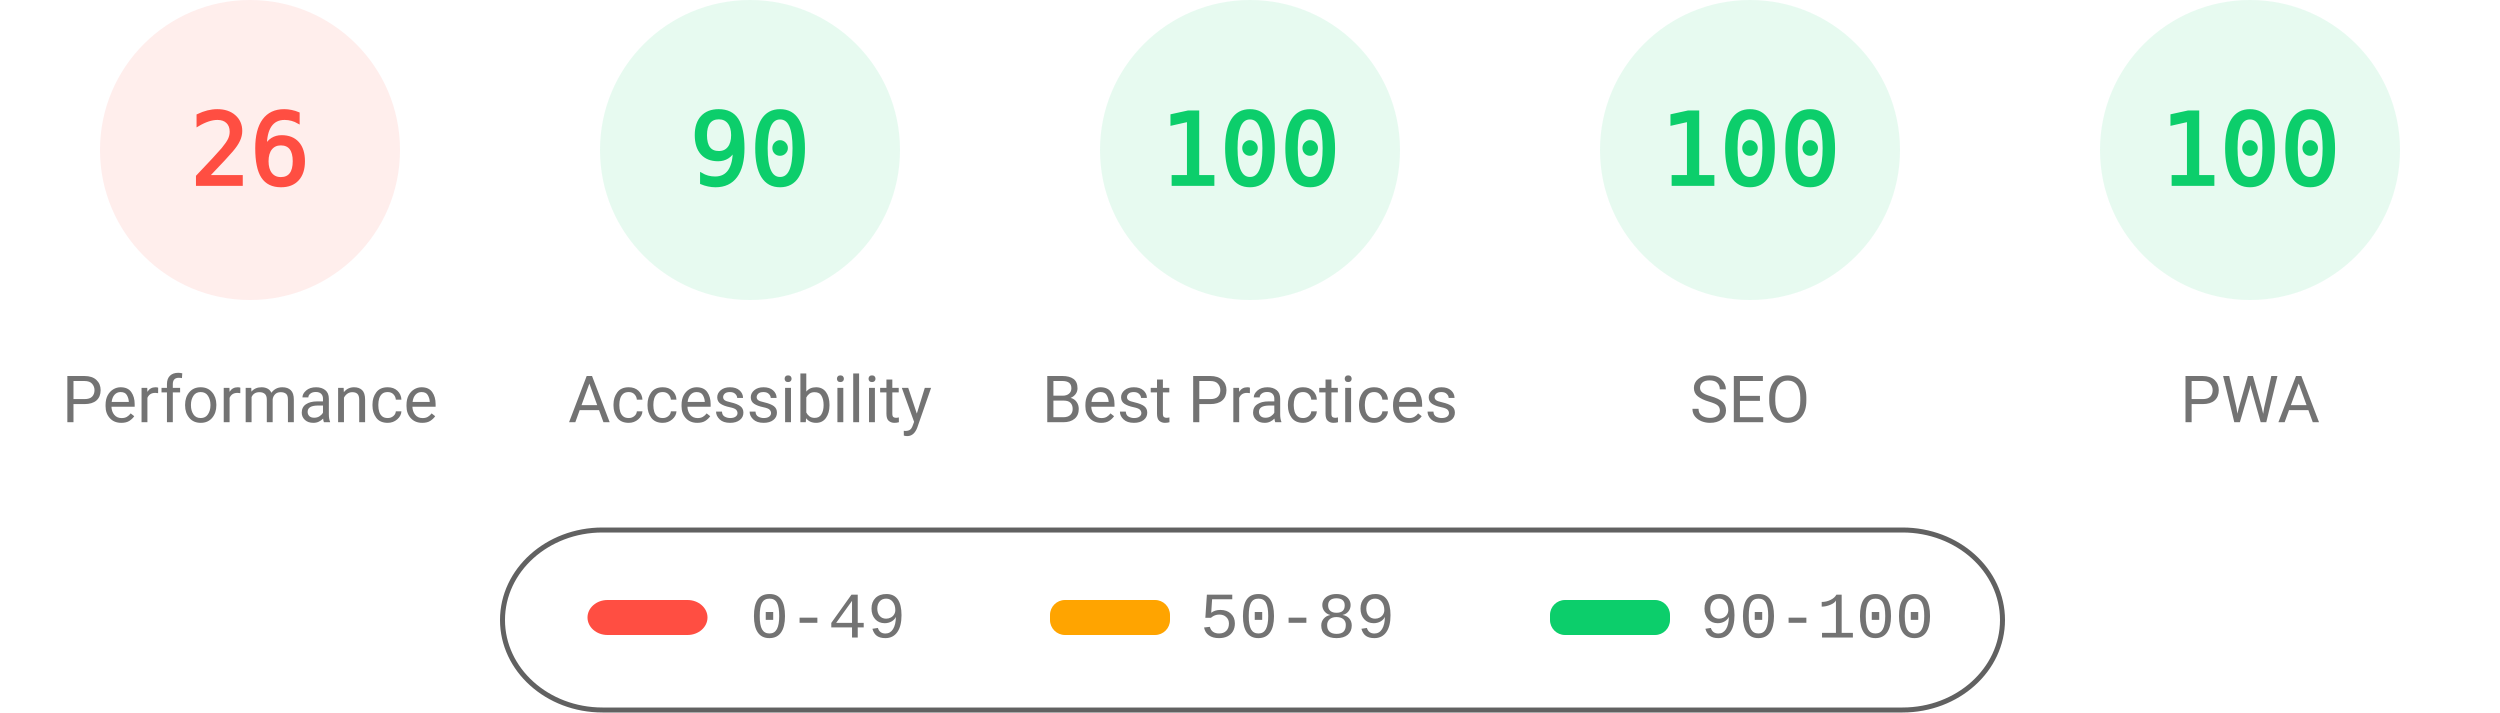
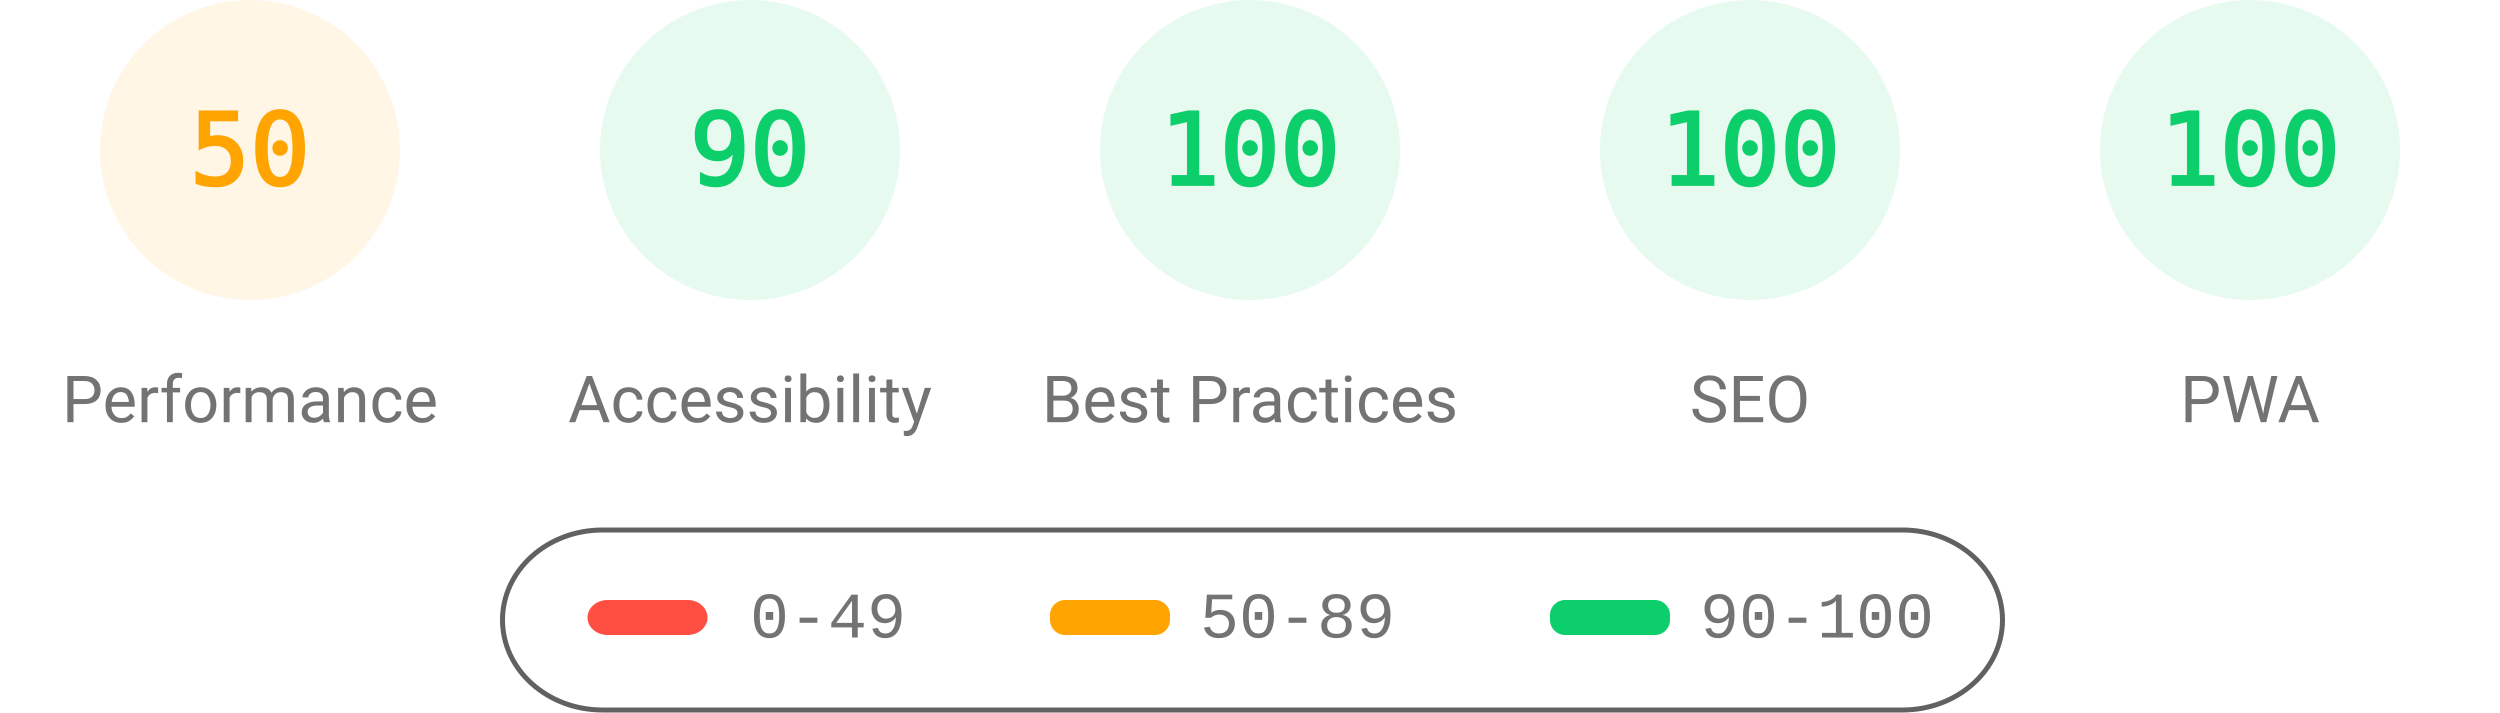
<svg xmlns="http://www.w3.org/2000/svg" fill="none" width="1000" height="285">
  <style>.gauge-base{opacity:.1}.gauge-arc{fill:none;animation-delay:250ms;stroke-linecap:round;transform:rotate(-90deg);transform-origin:100px 60px;animation:load-gauge 1s ease forwards}.guage-text{font-size:40px;font-family:monospace;text-align:center}.guage-red{color:#ff4e42;fill:#ff4e42;stroke:#ff4e42}.guage-orange{color:#ffa400;fill:#ffa400;stroke:#ffa400}.guage-green{color:#0cce6b;fill:#0cce6b;stroke:#0cce6b}.guage-undefined{color:#5c5c5c;fill:#5c5c5c;stroke:#5c5c5c}.guage-title{color:#737373;fill:#737373;stroke:none;font-size:26px;line-height:26px;font-family:Roboto,Halvetica,Arial,sans-serif}@keyframes load-gauge{from{stroke-dasharray:0 352.858}}</style>
-   <svg class="guage-div guage-perf guage-red" viewBox="0 0 200 200" width="200" height="200">
+   <svg class="guage-div guage-perf guage-orange" viewBox="0 0 200 200" width="200" height="200">
    <circle class="gauge-base" r="56" cx="100" cy="60" stroke-width="8" />
-     <circle class="gauge-arc guage-arc-1" r="56" cx="100" cy="60" stroke-width="8" style="stroke-dasharray:91.483,351.858" />
-     <text class="guage-text" x="100" y="60" alignment-baseline="central" dominant-baseline="central" text-anchor="middle">26</text>
+     <circle class="gauge-arc guage-arc-1" r="56" cx="100" cy="60" stroke-width="8" style="stroke-dasharray:175.929,351.858" />
+     <text class="guage-text" x="100" y="60" alignment-baseline="central" dominant-baseline="central" text-anchor="middle">50</text>
    <text class="guage-title" x="100" y="160" alignment-baseline="central" dominant-baseline="central" text-anchor="middle">Performance</text>
  </svg>
  <svg class="guage-div guage-acc guage-green" viewBox="0 0 200 200" width="200" height="200" x="200">
    <circle class="gauge-base" r="56" cx="100" cy="60" stroke-width="8" />
    <circle class="gauge-arc guage-arc-2" r="56" cx="100" cy="60" stroke-width="8" style="stroke-dasharray:316.672,351.858" />
    <text class="guage-text" x="100" y="60" alignment-baseline="central" dominant-baseline="central" text-anchor="middle">90</text>
    <text class="guage-title" x="100" y="160" alignment-baseline="central" dominant-baseline="central" text-anchor="middle">Accessibility</text>
  </svg>
  <svg class="guage-div guage-best guage-green" viewBox="0 0 200 200" width="200" height="200" x="400">
    <circle class="gauge-base" r="56" cx="100" cy="60" stroke-width="8" />
    <circle class="gauge-arc guage-arc-3" r="56" cx="100" cy="60" stroke-width="8" style="stroke-dasharray:351.858,351.858" />
    <text class="guage-text" x="100" y="60" alignment-baseline="central" dominant-baseline="central" text-anchor="middle">100</text>
    <text class="guage-title" x="100" y="160" alignment-baseline="central" dominant-baseline="central" text-anchor="middle">Best Practices</text>
  </svg>
  <svg class="guage-div guage-seo guage-green" viewBox="0 0 200 200" width="200" height="200" x="600">
    <circle class="gauge-base" r="56" cx="100" cy="60" stroke-width="8" />
    <circle class="gauge-arc guage-arc-4" r="56" cx="100" cy="60" stroke-width="8" style="stroke-dasharray:351.858,351.858" />
    <text class="guage-text" x="100" y="60" alignment-baseline="central" dominant-baseline="central" text-anchor="middle">100</text>
    <text class="guage-title" x="100" y="160" alignment-baseline="central" dominant-baseline="central" text-anchor="middle">SEO</text>
  </svg>
  <svg class="guage-div guage-pwa guage-green" viewBox="0 0 200 200" width="200" height="200" x="800">
    <circle class="gauge-base" r="56" cx="100" cy="60" stroke-width="8" />
    <circle class="gauge-arc guage-arc-4" r="56" cx="100" cy="60" stroke-width="8" style="stroke-dasharray:351.858,351.858" />
    <text class="guage-text" x="100" y="60" alignment-baseline="central" dominant-baseline="central" text-anchor="middle">100</text>
    <text class="guage-title" x="100" y="160" alignment-baseline="central" dominant-baseline="central" text-anchor="middle">PWA</text>
  </svg>
  <svg width="604" height="76" x="200" y="210">
    <path fill="none" id="canvas_background" d="M-1-1h604v80H-1z" />
    <rect fill-opacity="0" stroke="#616161" stroke-width="2" rx="40" id="svg_2" height="72" width="600" y="2" x="1" fill="#000" />
    <rect stroke="#000" rx="8" id="svg_3" height="14" width="48" y="30" x="35" stroke-opacity="null" stroke-width="0" fill="#ff4e42" />
    <rect stroke="#000" rx="6" id="svg_4" height="14" width="48" y="30" x="220" stroke-opacity="null" stroke-width="0" fill="#ffa400" />
    <rect stroke="#000" rx="6" id="svg_5" height="14" width="48" y="30" x="420" stroke-opacity="null" stroke-width="0" fill="#0cce6b" />
    <text xml:space="preserve" text-anchor="start" font-family="'Courier New', Courier, monospace" font-size="26" id="svg_6" y="45" x="100" stroke-opacity="null" stroke-width="0" stroke="#000" fill="#737373">0-49</text>
    <text xml:space="preserve" text-anchor="start" font-family="'Courier New', Courier, monospace" font-size="26" id="svg_7" y="45" x="280" stroke-opacity="null" stroke-width="0" stroke="#000" fill="#737373">50-89</text>
    <text xml:space="preserve" text-anchor="start" font-family="'Courier New', Courier, monospace" font-size="26" id="svg_8" y="45" x="480" stroke-opacity="null" stroke-width="0" stroke="#000" fill="#737373">90-100</text>
  </svg>
</svg>
